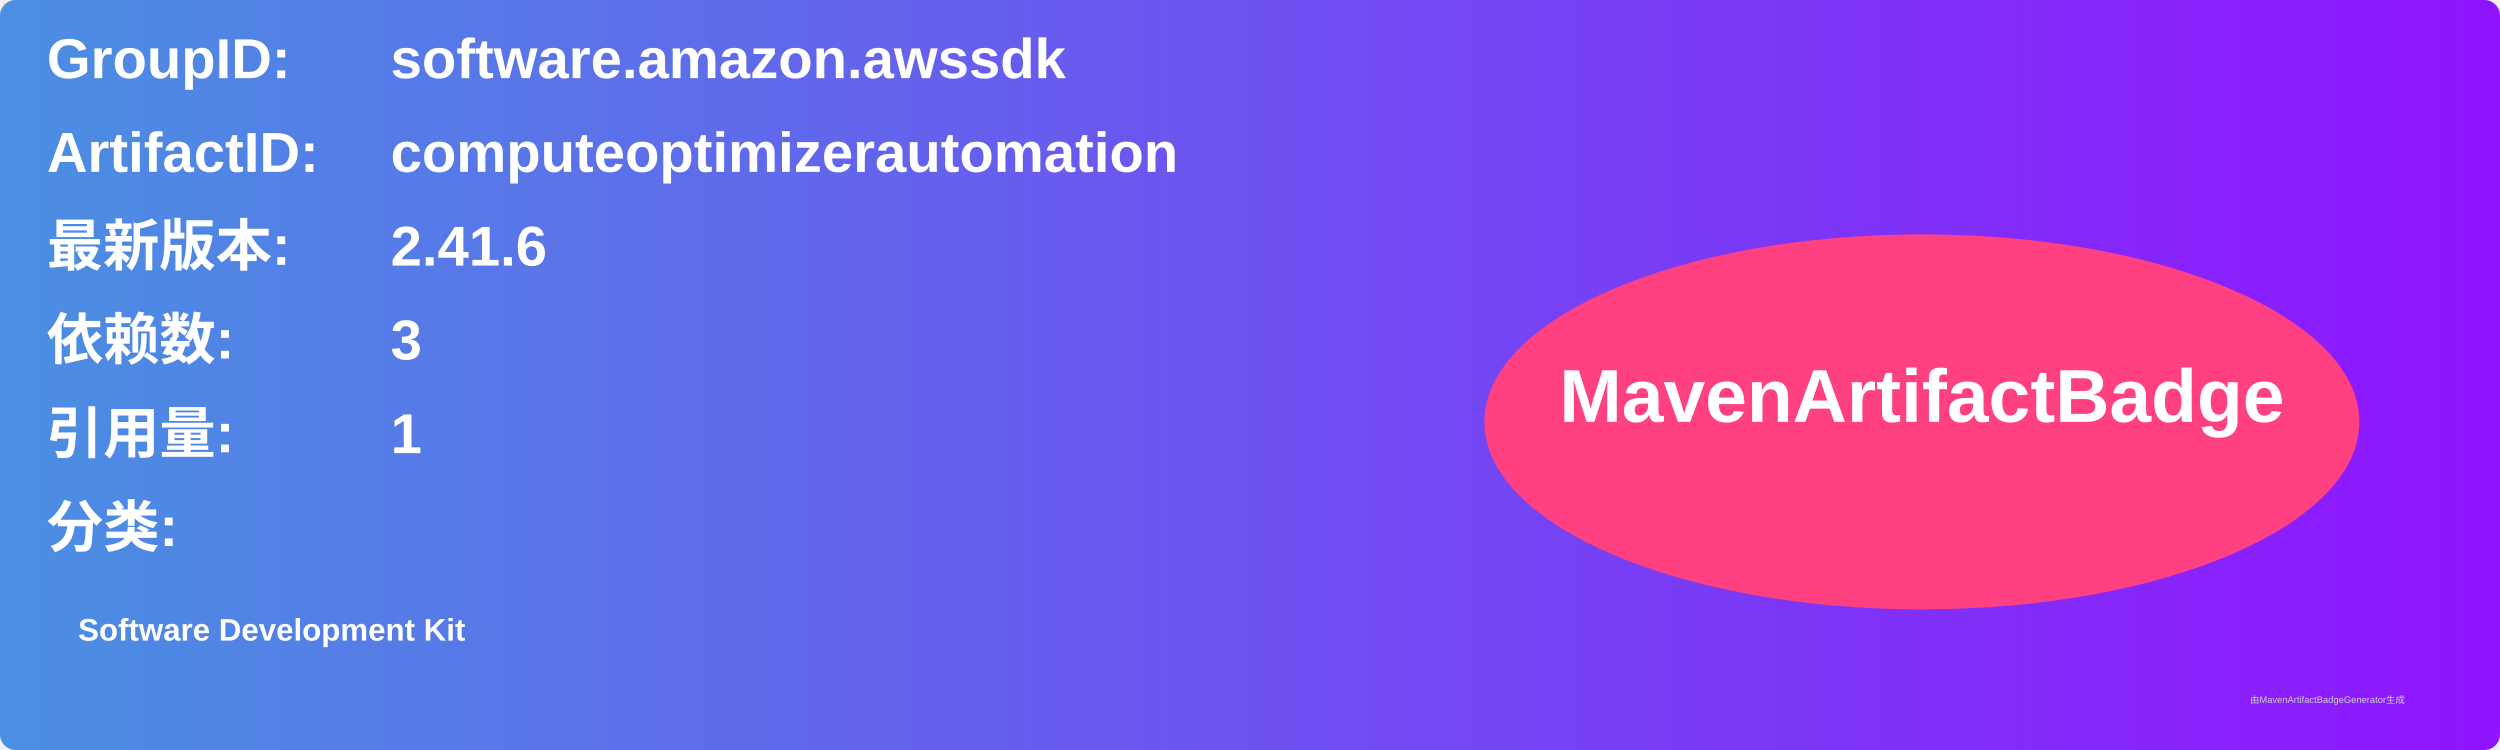
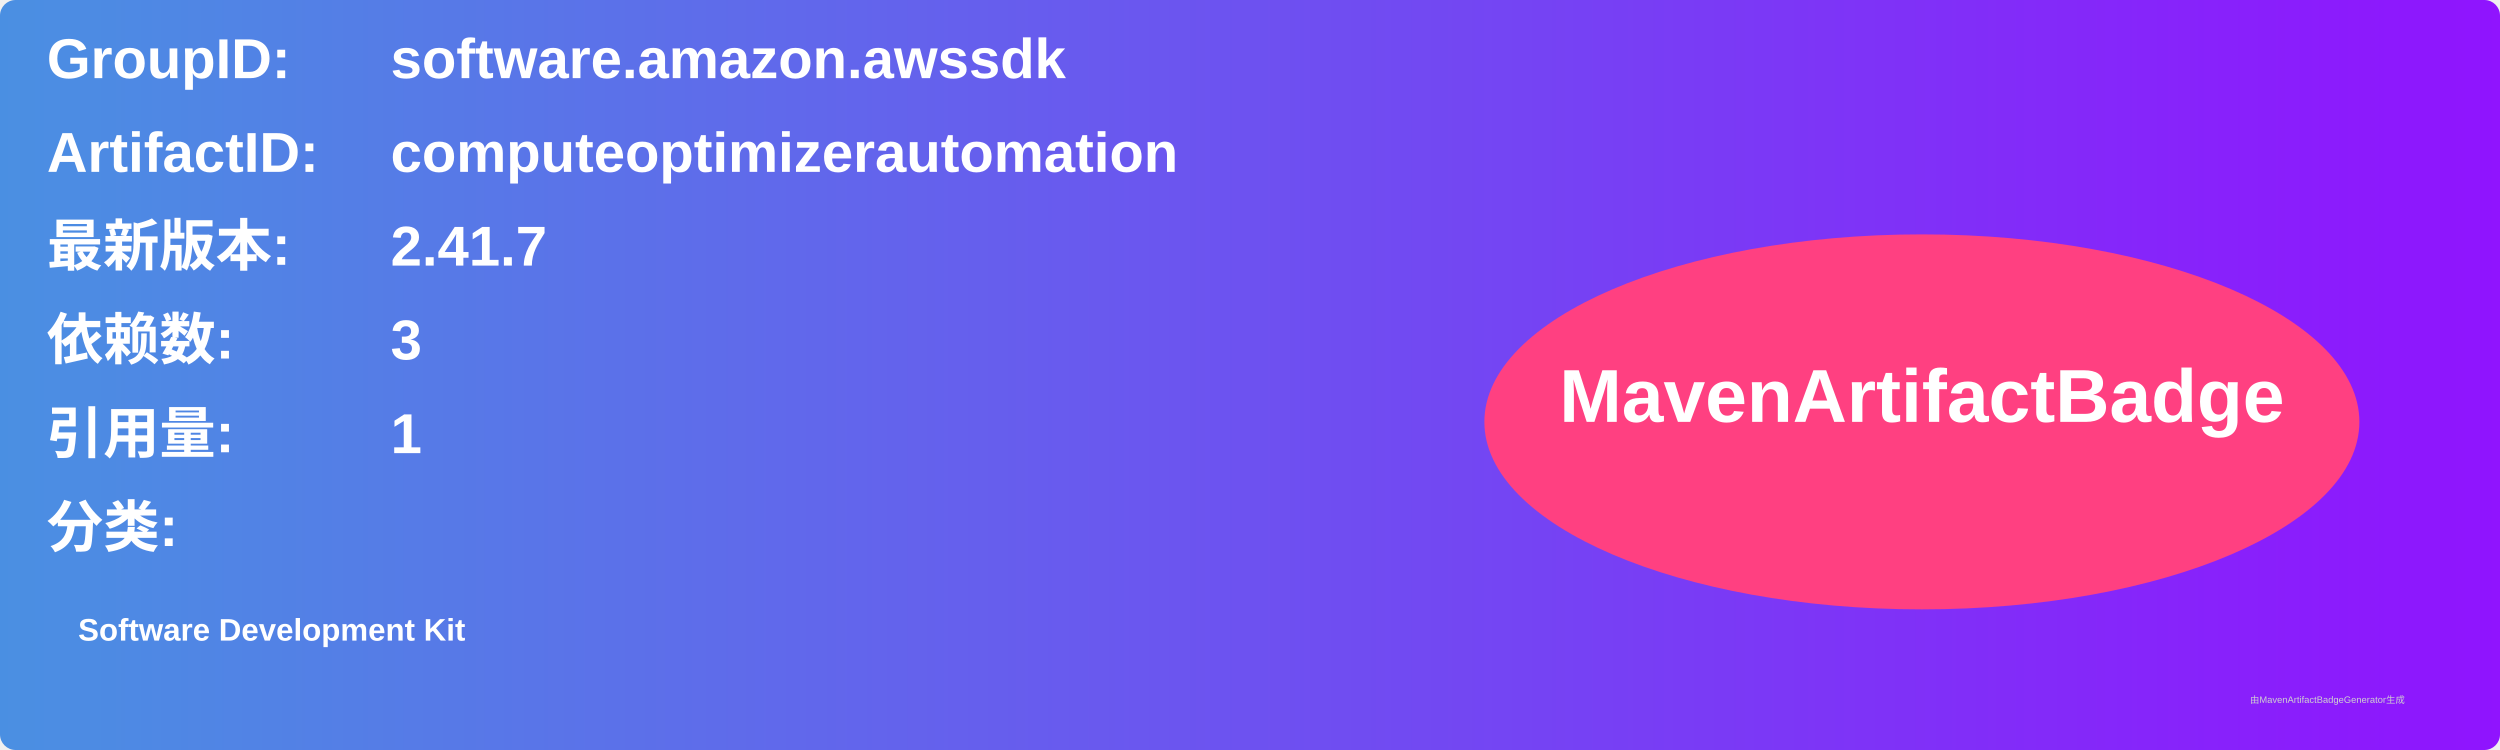
<svg xmlns="http://www.w3.org/2000/svg" width="800" height="240" viewBox="0 0 800 240">
  <linearGradient id="grad" x1="0%" y1="0%" x2="100%" y2="0%">
    <stop offset="0%" stop-color="#4a90e2" />
    <stop offset="100%" stop-color="#9013fe" />
  </linearGradient>
  <rect width="100%" height="100%" rx="5" ry="5" fill="url(#grad)" />
  <g transform="translate(15, 15)">
    <text x="0" y="10" font-family="Arial" font-size="18" fill="white" font-weight="bold" width="260">GroupID:</text>
    <text x="110" y="10" font-family="Arial" font-size="18" fill="white" font-weight="bold" width="460">software.amazon.awssdk</text>
    <text x="0" y="40" font-family="Arial" font-size="18" fill="white" font-weight="bold" width="260">ArtifactID:</text>
    <text x="110" y="40" font-family="Arial" font-size="18" fill="white" font-weight="bold" width="460">computeoptimizerautomation</text>
    <text x="0" y="70" font-family="Arial" font-size="18" fill="white" font-weight="bold">最新版本:</text>
    <text x="110" y="70" font-family="Arial" font-size="18" fill="white" font-weight="bold">
-       <tspan font-weight="bold">2.41.6</tspan>
+       <tspan font-weight="bold">2.41.7</tspan>
    </text>
    <text x="0" y="100" font-family="Arial" font-size="18" fill="white" font-weight="bold">依赖数: </text>
    <text x="110" y="100" font-family="Arial" font-size="18" fill="white">
      <tspan font-weight="bold">3</tspan>
    </text>
    <text x="0" y="130" font-family="Arial" font-size="18" fill="white" font-weight="bold">引用量: </text>
    <text x="110" y="130" font-family="Arial" font-size="18" fill="white">
      <tspan font-weight="bold">1</tspan>
    </text>
    <text x="0" y="160" font-family="Arial" font-size="18" fill="white" font-weight="bold">分类:</text>
    <text x="10" y="190" font-family="Arial" font-size="10" fill="white">
      <tspan font-weight="bold">Software Development Kit</tspan>
    </text>
    <ellipse cx="600" cy="120" rx="140" ry="60" fill="#ff4081" />
    <text x="600" y="120" text-anchor="middle" font-family="Arial" font-size="24" fill="white" font-weight="bold">MavenArtifactBadge</text>
  </g>
  <text x="720" y="225" font-family="Arial" font-size="3" fill="#d0d0d0">由MavenArtifactBadgeGenerator生成</text>
</svg>
